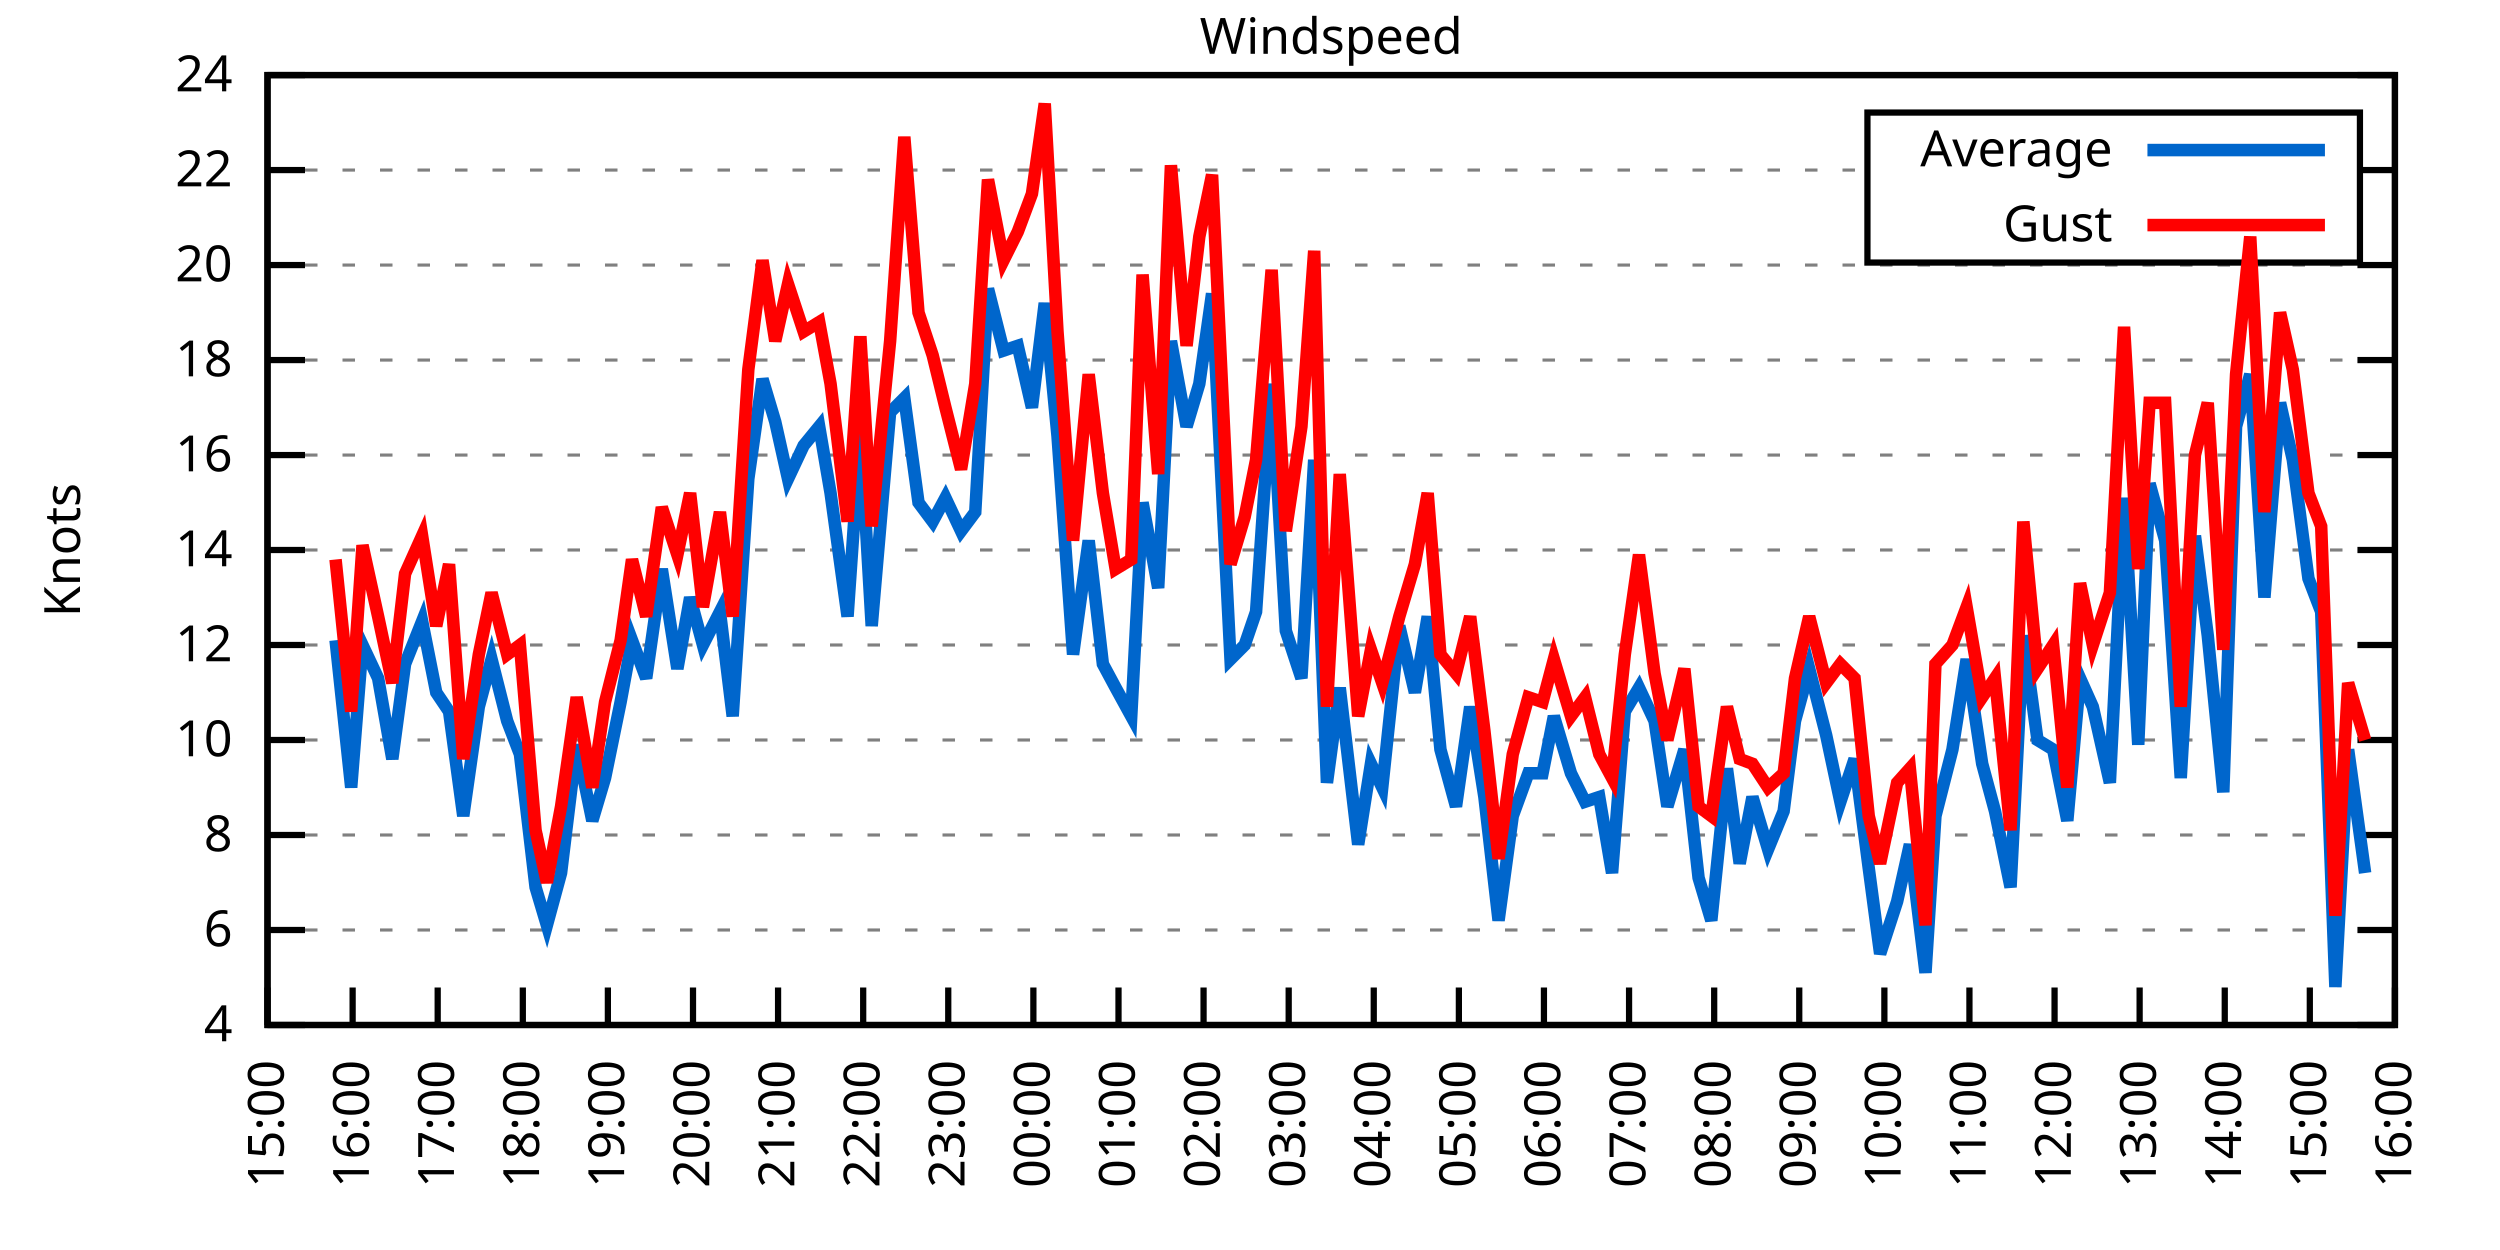
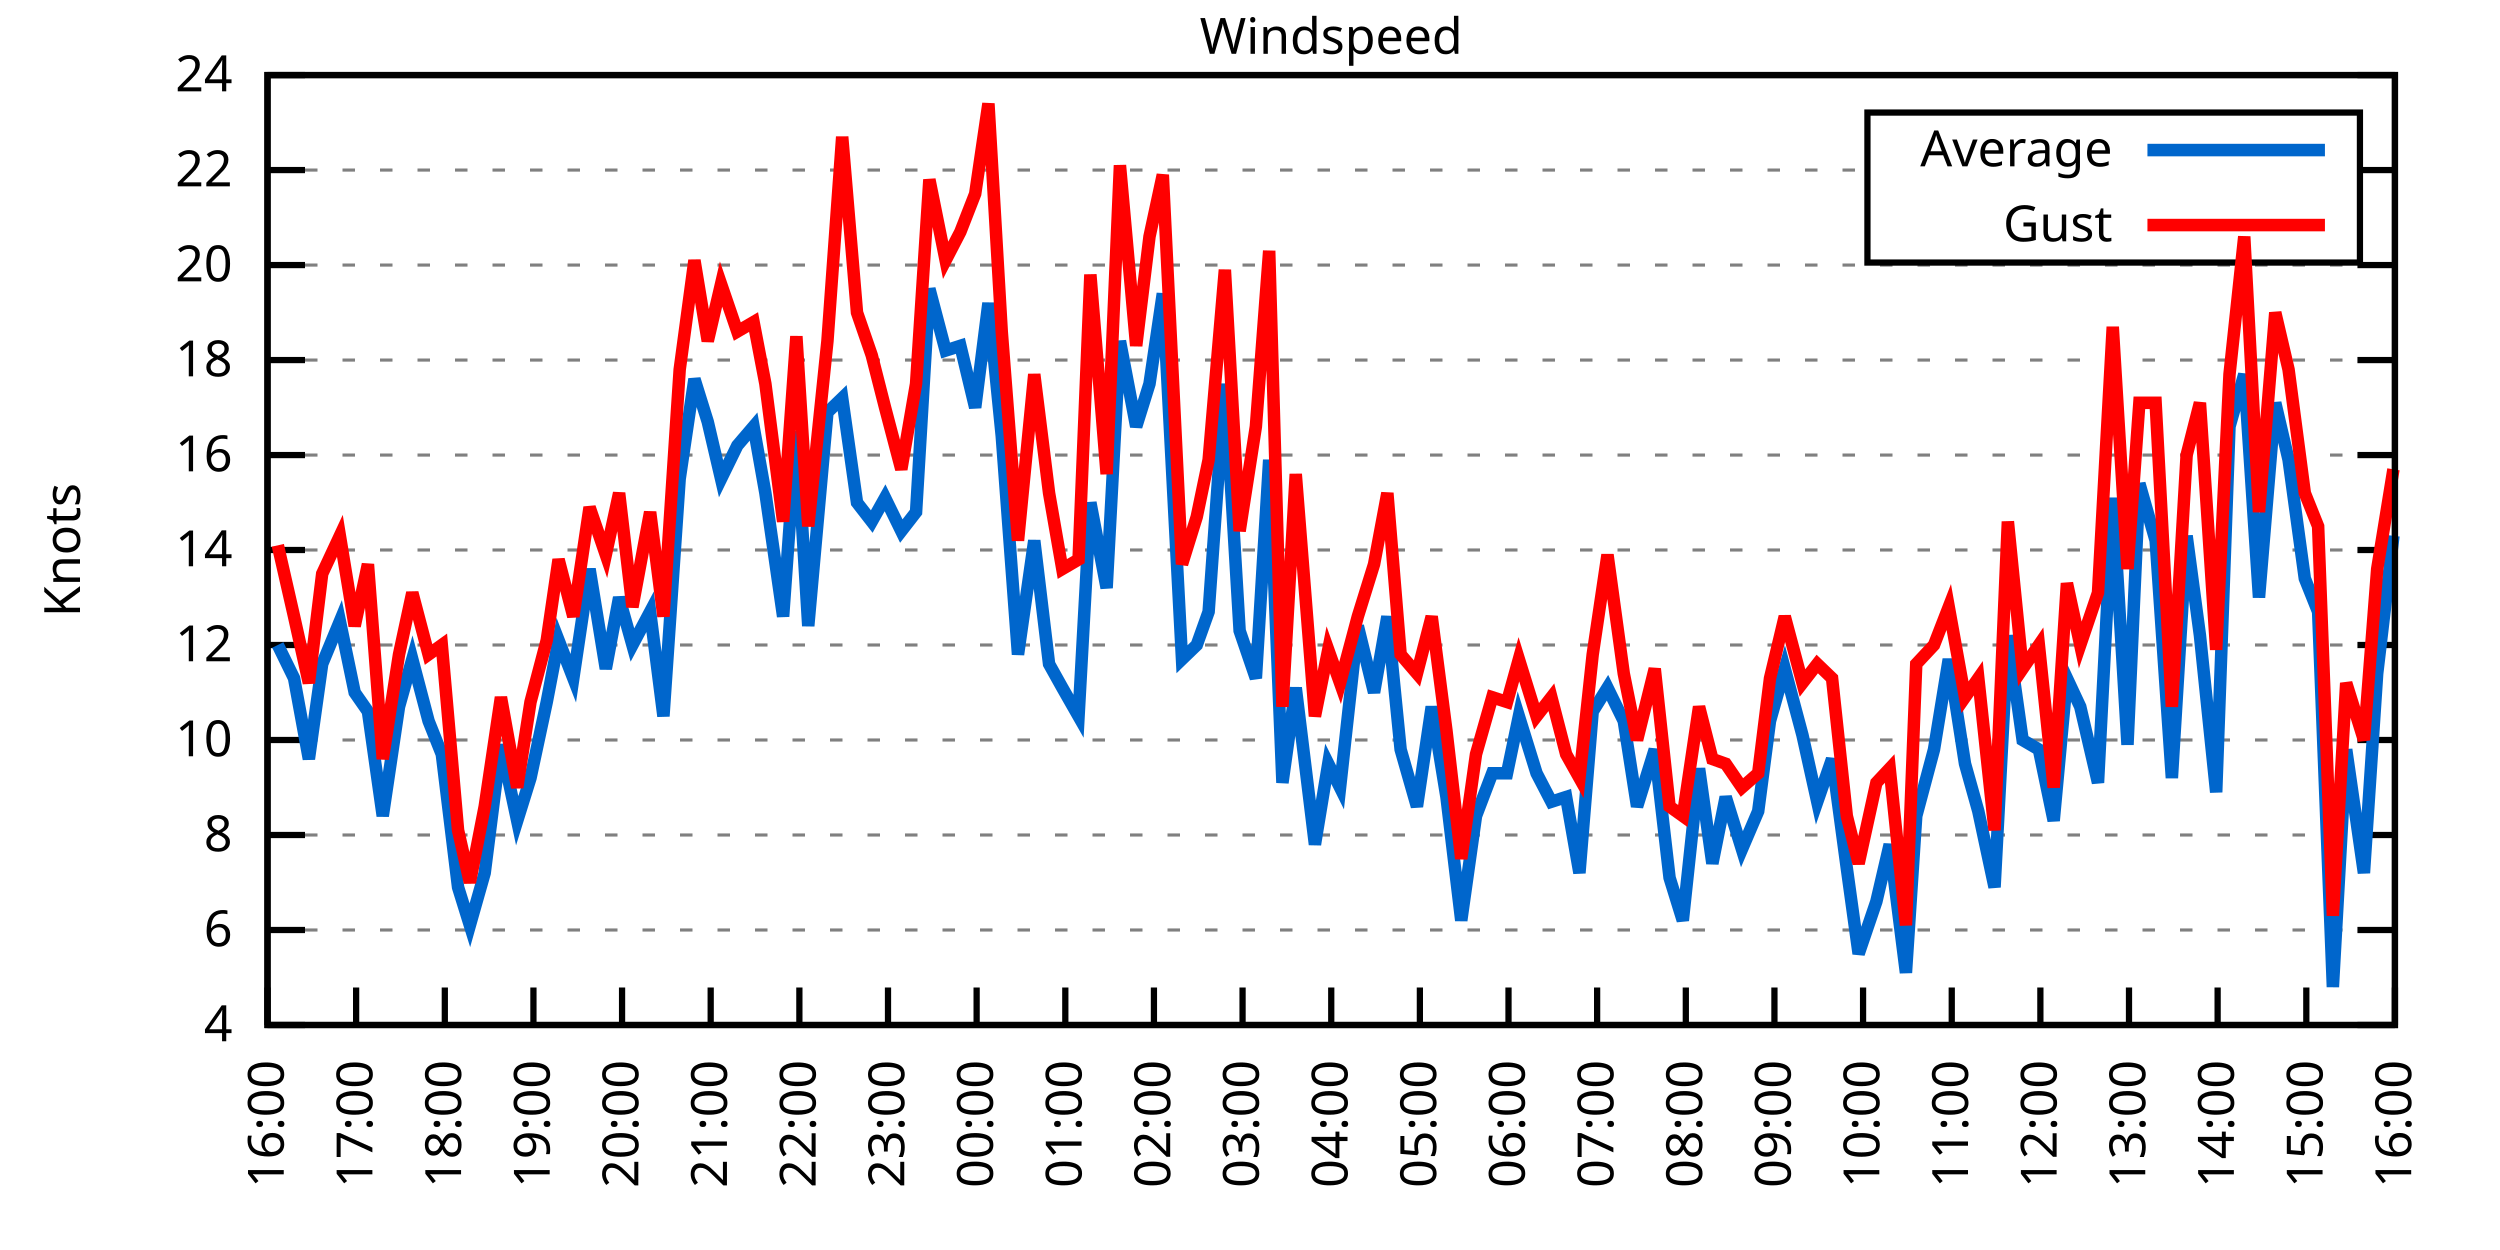
<svg xmlns="http://www.w3.org/2000/svg" xmlns:xlink="http://www.w3.org/1999/xlink" width="400" height="200" viewBox="0 0 400 200">
  <g id="gnuplot_canvas">
    <rect x="0" y="0" width="400" height="200" fill="none" />
    <defs>
      <circle id="gpDot" r="0.5" stroke-width="0.5" stroke="currentColor" />
      <path id="gpPt0" stroke-width="0.333" stroke="currentColor" d="M-1,0 h2 M0,-1 v2" />
      <path id="gpPt1" stroke-width="0.333" stroke="currentColor" d="M-1,-1 L1,1 M1,-1 L-1,1" />
      <path id="gpPt2" stroke-width="0.333" stroke="currentColor" d="M-1,0 L1,0 M0,-1 L0,1 M-1,-1 L1,1 M-1,1 L1,-1" />
      <rect id="gpPt3" stroke-width="0.333" stroke="currentColor" x="-1" y="-1" width="2" height="2" />
      <rect id="gpPt4" stroke-width="0.333" stroke="currentColor" fill="currentColor" x="-1" y="-1" width="2" height="2" />
      <circle id="gpPt5" stroke-width="0.333" stroke="currentColor" cx="0" cy="0" r="1" />
      <use xlink:href="#gpPt5" id="gpPt6" fill="currentColor" stroke="none" />
      <path id="gpPt7" stroke-width="0.333" stroke="currentColor" d="M0,-1.33 L-1.33,0.67 L1.33,0.67 z" />
      <use xlink:href="#gpPt7" id="gpPt8" fill="currentColor" stroke="none" />
      <use xlink:href="#gpPt7" id="gpPt9" stroke="currentColor" transform="rotate(180)" />
      <use xlink:href="#gpPt9" id="gpPt10" fill="currentColor" stroke="none" />
      <use xlink:href="#gpPt3" id="gpPt11" stroke="currentColor" transform="rotate(45)" />
      <use xlink:href="#gpPt11" id="gpPt12" fill="currentColor" stroke="none" />
      <path id="gpPt13" stroke-width="0.333" stroke="currentColor" d="M0,1.330 L1.265,0.411 L0.782,-1.067 L-0.782,-1.076 L-1.265,0.411 z" />
      <use xlink:href="#gpPt13" id="gpPt14" fill="currentColor" stroke="none" />
      <filter id="textbox" filterUnits="objectBoundingBox" x="0" y="0" height="1" width="1">
        <feFlood flood-color="white" flood-opacity="1" result="bgnd" />
        <feComposite in="SourceGraphic" in2="bgnd" operator="atop" />
      </filter>
      <filter id="greybox" filterUnits="objectBoundingBox" x="0" y="0" height="1" width="1">
        <feFlood flood-color="lightgrey" flood-opacity="1" result="grey" />
        <feComposite in="SourceGraphic" in2="grey" operator="atop" />
      </filter>
    </defs>
    <g fill="none" color="white" stroke="currentColor" stroke-width="1.00" stroke-linecap="butt" stroke-linejoin="miter">
</g>
    <g fill="none" color="black" stroke="currentColor" stroke-width="1.00" stroke-linecap="butt" stroke-linejoin="miter">
      <g stroke="none" shape-rendering="crispEdges">
        <polygon fill="rgb(255, 255, 255)" points="42.80,164.00 383.18,164.00 383.18,12.02 42.80,12.02 " />
      </g>
    </g>
    <g fill="none" color="black" stroke="currentColor" stroke-width="1.00" stroke-linecap="butt" stroke-linejoin="miter">
</g>
    <g fill="none" color="black" stroke="black" stroke-width="0.50" stroke-linecap="butt" stroke-linejoin="miter">
</g>
    <g fill="none" color="gray" stroke="currentColor" stroke-width="0.50" stroke-linecap="butt" stroke-linejoin="miter">
      <path stroke="gray" stroke-dasharray="2,4" class="gridline" d="M42.80,164.00 L383.19,164.00  " />
    </g>
    <g fill="none" color="gray" stroke="gray" stroke-width="1.00" stroke-linecap="butt" stroke-linejoin="miter">
</g>
    <g fill="none" color="black" stroke="currentColor" stroke-width="1.00" stroke-linecap="butt" stroke-linejoin="miter">
      <path stroke="black" d="M42.80,164.00 L48.80,164.00 M383.19,164.00 L377.19,164.00  " />
      <g transform="translate(37.20,166.60)" stroke="none" fill="black" font-family="Sans" font-size="8.00" text-anchor="end">
        <text>
          <tspan font-family="Sans"> 4</tspan>
        </text>
      </g>
    </g>
    <g fill="none" color="black" stroke="currentColor" stroke-width="1.00" stroke-linecap="butt" stroke-linejoin="miter">
</g>
    <g fill="none" color="black" stroke="black" stroke-width="0.50" stroke-linecap="butt" stroke-linejoin="miter">
</g>
    <g fill="none" color="gray" stroke="currentColor" stroke-width="0.50" stroke-linecap="butt" stroke-linejoin="miter">
      <path stroke="gray" stroke-dasharray="2,4" class="gridline" d="M42.80,148.80 L383.19,148.80  " />
    </g>
    <g fill="none" color="gray" stroke="gray" stroke-width="1.00" stroke-linecap="butt" stroke-linejoin="miter">
</g>
    <g fill="none" color="black" stroke="currentColor" stroke-width="1.00" stroke-linecap="butt" stroke-linejoin="miter">
      <path stroke="black" d="M42.80,148.80 L48.80,148.80 M383.19,148.80 L377.19,148.80  " />
      <g transform="translate(37.20,151.40)" stroke="none" fill="black" font-family="Sans" font-size="8.00" text-anchor="end">
        <text>
          <tspan font-family="Sans"> 6</tspan>
        </text>
      </g>
    </g>
    <g fill="none" color="black" stroke="currentColor" stroke-width="1.00" stroke-linecap="butt" stroke-linejoin="miter">
</g>
    <g fill="none" color="black" stroke="black" stroke-width="0.50" stroke-linecap="butt" stroke-linejoin="miter">
</g>
    <g fill="none" color="gray" stroke="currentColor" stroke-width="0.50" stroke-linecap="butt" stroke-linejoin="miter">
      <path stroke="gray" stroke-dasharray="2,4" class="gridline" d="M42.80,133.60 L383.19,133.60  " />
    </g>
    <g fill="none" color="gray" stroke="gray" stroke-width="1.00" stroke-linecap="butt" stroke-linejoin="miter">
</g>
    <g fill="none" color="black" stroke="currentColor" stroke-width="1.00" stroke-linecap="butt" stroke-linejoin="miter">
      <path stroke="black" d="M42.80,133.60 L48.80,133.60 M383.19,133.60 L377.19,133.60  " />
      <g transform="translate(37.20,136.20)" stroke="none" fill="black" font-family="Sans" font-size="8.00" text-anchor="end">
        <text>
          <tspan font-family="Sans"> 8</tspan>
        </text>
      </g>
    </g>
    <g fill="none" color="black" stroke="currentColor" stroke-width="1.00" stroke-linecap="butt" stroke-linejoin="miter">
</g>
    <g fill="none" color="black" stroke="black" stroke-width="0.50" stroke-linecap="butt" stroke-linejoin="miter">
</g>
    <g fill="none" color="gray" stroke="currentColor" stroke-width="0.50" stroke-linecap="butt" stroke-linejoin="miter">
      <path stroke="gray" stroke-dasharray="2,4" class="gridline" d="M42.80,118.40 L383.19,118.40  " />
    </g>
    <g fill="none" color="gray" stroke="gray" stroke-width="1.00" stroke-linecap="butt" stroke-linejoin="miter">
</g>
    <g fill="none" color="black" stroke="currentColor" stroke-width="1.00" stroke-linecap="butt" stroke-linejoin="miter">
      <path stroke="black" d="M42.80,118.40 L48.80,118.40 M383.19,118.40 L377.19,118.40  " />
      <g transform="translate(37.20,121.00)" stroke="none" fill="black" font-family="Sans" font-size="8.00" text-anchor="end">
        <text>
          <tspan font-family="Sans"> 10</tspan>
        </text>
      </g>
    </g>
    <g fill="none" color="black" stroke="currentColor" stroke-width="1.00" stroke-linecap="butt" stroke-linejoin="miter">
</g>
    <g fill="none" color="black" stroke="black" stroke-width="0.50" stroke-linecap="butt" stroke-linejoin="miter">
</g>
    <g fill="none" color="gray" stroke="currentColor" stroke-width="0.50" stroke-linecap="butt" stroke-linejoin="miter">
      <path stroke="gray" stroke-dasharray="2,4" class="gridline" d="M42.80,103.20 L383.19,103.20  " />
    </g>
    <g fill="none" color="gray" stroke="gray" stroke-width="1.00" stroke-linecap="butt" stroke-linejoin="miter">
</g>
    <g fill="none" color="black" stroke="currentColor" stroke-width="1.00" stroke-linecap="butt" stroke-linejoin="miter">
      <path stroke="black" d="M42.80,103.20 L48.80,103.20 M383.19,103.20 L377.19,103.20  " />
      <g transform="translate(37.20,105.80)" stroke="none" fill="black" font-family="Sans" font-size="8.00" text-anchor="end">
        <text>
          <tspan font-family="Sans"> 12</tspan>
        </text>
      </g>
    </g>
    <g fill="none" color="black" stroke="currentColor" stroke-width="1.00" stroke-linecap="butt" stroke-linejoin="miter">
</g>
    <g fill="none" color="black" stroke="black" stroke-width="0.50" stroke-linecap="butt" stroke-linejoin="miter">
</g>
    <g fill="none" color="gray" stroke="currentColor" stroke-width="0.50" stroke-linecap="butt" stroke-linejoin="miter">
      <path stroke="gray" stroke-dasharray="2,4" class="gridline" d="M42.80,88.00 L383.19,88.00  " />
    </g>
    <g fill="none" color="gray" stroke="gray" stroke-width="1.00" stroke-linecap="butt" stroke-linejoin="miter">
</g>
    <g fill="none" color="black" stroke="currentColor" stroke-width="1.00" stroke-linecap="butt" stroke-linejoin="miter">
      <path stroke="black" d="M42.80,88.00 L48.80,88.00 M383.19,88.00 L377.19,88.00  " />
      <g transform="translate(37.20,90.60)" stroke="none" fill="black" font-family="Sans" font-size="8.00" text-anchor="end">
        <text>
          <tspan font-family="Sans"> 14</tspan>
        </text>
      </g>
    </g>
    <g fill="none" color="black" stroke="currentColor" stroke-width="1.00" stroke-linecap="butt" stroke-linejoin="miter">
</g>
    <g fill="none" color="black" stroke="black" stroke-width="0.50" stroke-linecap="butt" stroke-linejoin="miter">
</g>
    <g fill="none" color="gray" stroke="currentColor" stroke-width="0.50" stroke-linecap="butt" stroke-linejoin="miter">
      <path stroke="gray" stroke-dasharray="2,4" class="gridline" d="M42.80,72.81 L383.19,72.81  " />
    </g>
    <g fill="none" color="gray" stroke="gray" stroke-width="1.00" stroke-linecap="butt" stroke-linejoin="miter">
</g>
    <g fill="none" color="black" stroke="currentColor" stroke-width="1.00" stroke-linecap="butt" stroke-linejoin="miter">
      <path stroke="black" d="M42.80,72.81 L48.80,72.81 M383.19,72.81 L377.19,72.81  " />
      <g transform="translate(37.20,75.41)" stroke="none" fill="black" font-family="Sans" font-size="8.00" text-anchor="end">
        <text>
          <tspan font-family="Sans"> 16</tspan>
        </text>
      </g>
    </g>
    <g fill="none" color="black" stroke="currentColor" stroke-width="1.00" stroke-linecap="butt" stroke-linejoin="miter">
</g>
    <g fill="none" color="black" stroke="black" stroke-width="0.50" stroke-linecap="butt" stroke-linejoin="miter">
</g>
    <g fill="none" color="gray" stroke="currentColor" stroke-width="0.50" stroke-linecap="butt" stroke-linejoin="miter">
      <path stroke="gray" stroke-dasharray="2,4" class="gridline" d="M42.80,57.61 L383.19,57.61  " />
    </g>
    <g fill="none" color="gray" stroke="gray" stroke-width="1.00" stroke-linecap="butt" stroke-linejoin="miter">
</g>
    <g fill="none" color="black" stroke="currentColor" stroke-width="1.00" stroke-linecap="butt" stroke-linejoin="miter">
      <path stroke="black" d="M42.80,57.61 L48.80,57.61 M383.19,57.61 L377.19,57.61  " />
      <g transform="translate(37.20,60.21)" stroke="none" fill="black" font-family="Sans" font-size="8.00" text-anchor="end">
        <text>
          <tspan font-family="Sans"> 18</tspan>
        </text>
      </g>
    </g>
    <g fill="none" color="black" stroke="currentColor" stroke-width="1.00" stroke-linecap="butt" stroke-linejoin="miter">
</g>
    <g fill="none" color="black" stroke="black" stroke-width="0.50" stroke-linecap="butt" stroke-linejoin="miter">
</g>
    <g fill="none" color="gray" stroke="currentColor" stroke-width="0.50" stroke-linecap="butt" stroke-linejoin="miter">
      <path stroke="gray" stroke-dasharray="2,4" class="gridline" d="M42.80,42.41 L383.19,42.41  " />
    </g>
    <g fill="none" color="gray" stroke="gray" stroke-width="1.00" stroke-linecap="butt" stroke-linejoin="miter">
</g>
    <g fill="none" color="black" stroke="currentColor" stroke-width="1.00" stroke-linecap="butt" stroke-linejoin="miter">
      <path stroke="black" d="M42.80,42.41 L48.80,42.41 M383.19,42.41 L377.19,42.41  " />
      <g transform="translate(37.20,45.01)" stroke="none" fill="black" font-family="Sans" font-size="8.00" text-anchor="end">
        <text>
          <tspan font-family="Sans"> 20</tspan>
        </text>
      </g>
    </g>
    <g fill="none" color="black" stroke="currentColor" stroke-width="1.00" stroke-linecap="butt" stroke-linejoin="miter">
</g>
    <g fill="none" color="black" stroke="black" stroke-width="0.50" stroke-linecap="butt" stroke-linejoin="miter">
</g>
    <g fill="none" color="gray" stroke="currentColor" stroke-width="0.50" stroke-linecap="butt" stroke-linejoin="miter">
      <path stroke="gray" stroke-dasharray="2,4" class="gridline" d="M42.80,27.21 L298.79,27.21 M377.59,27.21 L383.19,27.21  " />
    </g>
    <g fill="none" color="gray" stroke="gray" stroke-width="1.00" stroke-linecap="butt" stroke-linejoin="miter">
</g>
    <g fill="none" color="black" stroke="currentColor" stroke-width="1.00" stroke-linecap="butt" stroke-linejoin="miter">
      <path stroke="black" d="M42.80,27.21 L48.80,27.21 M383.19,27.21 L377.19,27.21  " />
      <g transform="translate(37.20,29.81)" stroke="none" fill="black" font-family="Sans" font-size="8.00" text-anchor="end">
        <text>
          <tspan font-family="Sans"> 22</tspan>
        </text>
      </g>
    </g>
    <g fill="none" color="black" stroke="currentColor" stroke-width="1.00" stroke-linecap="butt" stroke-linejoin="miter">
</g>
    <g fill="none" color="black" stroke="black" stroke-width="0.50" stroke-linecap="butt" stroke-linejoin="miter">
</g>
    <g fill="none" color="gray" stroke="currentColor" stroke-width="0.50" stroke-linecap="butt" stroke-linejoin="miter">
      <path stroke="gray" stroke-dasharray="2,4" class="gridline" d="M42.80,12.01 L383.19,12.01  " />
    </g>
    <g fill="none" color="gray" stroke="gray" stroke-width="1.00" stroke-linecap="butt" stroke-linejoin="miter">
</g>
    <g fill="none" color="black" stroke="currentColor" stroke-width="1.00" stroke-linecap="butt" stroke-linejoin="miter">
      <path stroke="black" d="M42.80,12.01 L48.80,12.01 M383.19,12.01 L377.19,12.01  " />
      <g transform="translate(37.20,14.61)" stroke="none" fill="black" font-family="Sans" font-size="8.00" text-anchor="end">
        <text>
          <tspan font-family="Sans"> 24</tspan>
        </text>
      </g>
    </g>
    <g fill="none" color="black" stroke="currentColor" stroke-width="1.00" stroke-linecap="butt" stroke-linejoin="miter">
      <path stroke="black" d="M42.80,164.00 L42.80,158.00  " />
      <g transform="translate(45.40,169.60) rotate(270.00)" stroke="none" fill="black" font-family="Sans" font-size="8.00" text-anchor="end">
        <text>
-           <tspan font-family="Sans">15:00</tspan>
-         </text>
-       </g>
-     </g>
-     <g fill="none" color="black" stroke="currentColor" stroke-width="1.00" stroke-linecap="butt" stroke-linejoin="miter">
-       <path stroke="black" d="M56.42,164.00 L56.42,158.00  " />
-       <g transform="translate(59.02,169.60) rotate(270.00)" stroke="none" fill="black" font-family="Sans" font-size="8.00" text-anchor="end">
-         <text>
          <tspan font-family="Sans">16:00</tspan>
        </text>
      </g>
    </g>
    <g fill="none" color="black" stroke="currentColor" stroke-width="1.00" stroke-linecap="butt" stroke-linejoin="miter">
-       <path stroke="black" d="M70.03,164.00 L70.03,158.00  " />
-       <g transform="translate(72.63,169.60) rotate(270.00)" stroke="none" fill="black" font-family="Sans" font-size="8.00" text-anchor="end">
+       <path stroke="black" d="M56.98,164.00 L56.98,158.00  " />
+       <g transform="translate(59.58,169.60) rotate(270.00)" stroke="none" fill="black" font-family="Sans" font-size="8.00" text-anchor="end">
        <text>
          <tspan font-family="Sans">17:00</tspan>
        </text>
      </g>
    </g>
    <g fill="none" color="black" stroke="currentColor" stroke-width="1.00" stroke-linecap="butt" stroke-linejoin="miter">
-       <path stroke="black" d="M83.65,164.00 L83.65,158.00  " />
-       <g transform="translate(86.25,169.60) rotate(270.00)" stroke="none" fill="black" font-family="Sans" font-size="8.00" text-anchor="end">
+       <path stroke="black" d="M71.17,164.00 L71.17,158.00  " />
+       <g transform="translate(73.77,169.60) rotate(270.00)" stroke="none" fill="black" font-family="Sans" font-size="8.00" text-anchor="end">
        <text>
          <tspan font-family="Sans">18:00</tspan>
        </text>
      </g>
    </g>
    <g fill="none" color="black" stroke="currentColor" stroke-width="1.00" stroke-linecap="butt" stroke-linejoin="miter">
-       <path stroke="black" d="M97.26,164.00 L97.26,158.00  " />
-       <g transform="translate(99.86,169.60) rotate(270.00)" stroke="none" fill="black" font-family="Sans" font-size="8.00" text-anchor="end">
+       <path stroke="black" d="M85.35,164.00 L85.35,158.00  " />
+       <g transform="translate(87.95,169.60) rotate(270.00)" stroke="none" fill="black" font-family="Sans" font-size="8.00" text-anchor="end">
        <text>
          <tspan font-family="Sans">19:00</tspan>
        </text>
      </g>
    </g>
    <g fill="none" color="black" stroke="currentColor" stroke-width="1.00" stroke-linecap="butt" stroke-linejoin="miter">
-       <path stroke="black" d="M110.88,164.00 L110.88,158.00  " />
-       <g transform="translate(113.48,169.60) rotate(270.00)" stroke="none" fill="black" font-family="Sans" font-size="8.00" text-anchor="end">
+       <path stroke="black" d="M99.53,164.00 L99.53,158.00  " />
+       <g transform="translate(102.13,169.60) rotate(270.00)" stroke="none" fill="black" font-family="Sans" font-size="8.00" text-anchor="end">
        <text>
          <tspan font-family="Sans">20:00</tspan>
        </text>
      </g>
    </g>
    <g fill="none" color="black" stroke="currentColor" stroke-width="1.00" stroke-linecap="butt" stroke-linejoin="miter">
-       <path stroke="black" d="M124.49,164.00 L124.49,158.00  " />
-       <g transform="translate(127.09,169.60) rotate(270.00)" stroke="none" fill="black" font-family="Sans" font-size="8.00" text-anchor="end">
+       <path stroke="black" d="M113.71,164.00 L113.71,158.00  " />
+       <g transform="translate(116.31,169.60) rotate(270.00)" stroke="none" fill="black" font-family="Sans" font-size="8.00" text-anchor="end">
        <text>
          <tspan font-family="Sans">21:00</tspan>
        </text>
      </g>
    </g>
    <g fill="none" color="black" stroke="currentColor" stroke-width="1.00" stroke-linecap="butt" stroke-linejoin="miter">
-       <path stroke="black" d="M138.11,164.00 L138.11,158.00  " />
-       <g transform="translate(140.71,169.60) rotate(270.00)" stroke="none" fill="black" font-family="Sans" font-size="8.00" text-anchor="end">
+       <path stroke="black" d="M127.90,164.00 L127.90,158.00  " />
+       <g transform="translate(130.50,169.60) rotate(270.00)" stroke="none" fill="black" font-family="Sans" font-size="8.00" text-anchor="end">
        <text>
          <tspan font-family="Sans">22:00</tspan>
        </text>
      </g>
    </g>
    <g fill="none" color="black" stroke="currentColor" stroke-width="1.00" stroke-linecap="butt" stroke-linejoin="miter">
-       <path stroke="black" d="M151.72,164.00 L151.72,158.00  " />
-       <g transform="translate(154.32,169.60) rotate(270.00)" stroke="none" fill="black" font-family="Sans" font-size="8.00" text-anchor="end">
+       <path stroke="black" d="M142.08,164.00 L142.08,158.00  " />
+       <g transform="translate(144.68,169.60) rotate(270.00)" stroke="none" fill="black" font-family="Sans" font-size="8.00" text-anchor="end">
        <text>
          <tspan font-family="Sans">23:00</tspan>
        </text>
      </g>
    </g>
    <g fill="none" color="black" stroke="currentColor" stroke-width="1.00" stroke-linecap="butt" stroke-linejoin="miter">
-       <path stroke="black" d="M165.34,164.00 L165.34,158.00  " />
-       <g transform="translate(167.94,169.60) rotate(270.00)" stroke="none" fill="black" font-family="Sans" font-size="8.00" text-anchor="end">
+       <path stroke="black" d="M156.26,164.00 L156.26,158.00  " />
+       <g transform="translate(158.86,169.60) rotate(270.00)" stroke="none" fill="black" font-family="Sans" font-size="8.00" text-anchor="end">
        <text>
          <tspan font-family="Sans">00:00</tspan>
        </text>
      </g>
    </g>
    <g fill="none" color="black" stroke="currentColor" stroke-width="1.00" stroke-linecap="butt" stroke-linejoin="miter">
-       <path stroke="black" d="M178.96,164.00 L178.96,158.00  " />
-       <g transform="translate(181.56,169.60) rotate(270.00)" stroke="none" fill="black" font-family="Sans" font-size="8.00" text-anchor="end">
+       <path stroke="black" d="M170.45,164.00 L170.45,158.00  " />
+       <g transform="translate(173.05,169.60) rotate(270.00)" stroke="none" fill="black" font-family="Sans" font-size="8.00" text-anchor="end">
        <text>
          <tspan font-family="Sans">01:00</tspan>
        </text>
      </g>
    </g>
    <g fill="none" color="black" stroke="currentColor" stroke-width="1.00" stroke-linecap="butt" stroke-linejoin="miter">
-       <path stroke="black" d="M192.57,164.00 L192.57,158.00  " />
-       <g transform="translate(195.17,169.60) rotate(270.00)" stroke="none" fill="black" font-family="Sans" font-size="8.00" text-anchor="end">
+       <path stroke="black" d="M184.63,164.00 L184.63,158.00  " />
+       <g transform="translate(187.23,169.60) rotate(270.00)" stroke="none" fill="black" font-family="Sans" font-size="8.00" text-anchor="end">
        <text>
          <tspan font-family="Sans">02:00</tspan>
        </text>
      </g>
    </g>
    <g fill="none" color="black" stroke="currentColor" stroke-width="1.00" stroke-linecap="butt" stroke-linejoin="miter">
-       <path stroke="black" d="M206.19,164.00 L206.19,158.00  " />
-       <g transform="translate(208.79,169.60) rotate(270.00)" stroke="none" fill="black" font-family="Sans" font-size="8.00" text-anchor="end">
+       <path stroke="black" d="M198.81,164.00 L198.81,158.00  " />
+       <g transform="translate(201.41,169.60) rotate(270.00)" stroke="none" fill="black" font-family="Sans" font-size="8.00" text-anchor="end">
        <text>
          <tspan font-family="Sans">03:00</tspan>
        </text>
      </g>
    </g>
    <g fill="none" color="black" stroke="currentColor" stroke-width="1.00" stroke-linecap="butt" stroke-linejoin="miter">
-       <path stroke="black" d="M219.80,164.00 L219.80,158.00  " />
-       <g transform="translate(222.40,169.60) rotate(270.00)" stroke="none" fill="black" font-family="Sans" font-size="8.00" text-anchor="end">
+       <path stroke="black" d="M213.00,164.00 L213.00,158.00  " />
+       <g transform="translate(215.60,169.60) rotate(270.00)" stroke="none" fill="black" font-family="Sans" font-size="8.00" text-anchor="end">
        <text>
          <tspan font-family="Sans">04:00</tspan>
        </text>
      </g>
    </g>
    <g fill="none" color="black" stroke="currentColor" stroke-width="1.00" stroke-linecap="butt" stroke-linejoin="miter">
-       <path stroke="black" d="M233.42,164.00 L233.42,158.00  " />
-       <g transform="translate(236.02,169.60) rotate(270.00)" stroke="none" fill="black" font-family="Sans" font-size="8.00" text-anchor="end">
+       <path stroke="black" d="M227.18,164.00 L227.18,158.00  " />
+       <g transform="translate(229.78,169.60) rotate(270.00)" stroke="none" fill="black" font-family="Sans" font-size="8.00" text-anchor="end">
        <text>
          <tspan font-family="Sans">05:00</tspan>
        </text>
      </g>
    </g>
    <g fill="none" color="black" stroke="currentColor" stroke-width="1.00" stroke-linecap="butt" stroke-linejoin="miter">
-       <path stroke="black" d="M247.03,164.00 L247.03,158.00  " />
-       <g transform="translate(249.63,169.60) rotate(270.00)" stroke="none" fill="black" font-family="Sans" font-size="8.00" text-anchor="end">
+       <path stroke="black" d="M241.36,164.00 L241.36,158.00  " />
+       <g transform="translate(243.96,169.60) rotate(270.00)" stroke="none" fill="black" font-family="Sans" font-size="8.00" text-anchor="end">
        <text>
          <tspan font-family="Sans">06:00</tspan>
        </text>
      </g>
    </g>
    <g fill="none" color="black" stroke="currentColor" stroke-width="1.00" stroke-linecap="butt" stroke-linejoin="miter">
-       <path stroke="black" d="M260.65,164.00 L260.65,158.00  " />
-       <g transform="translate(263.25,169.60) rotate(270.00)" stroke="none" fill="black" font-family="Sans" font-size="8.00" text-anchor="end">
+       <path stroke="black" d="M255.54,164.00 L255.54,158.00  " />
+       <g transform="translate(258.14,169.60) rotate(270.00)" stroke="none" fill="black" font-family="Sans" font-size="8.00" text-anchor="end">
        <text>
          <tspan font-family="Sans">07:00</tspan>
        </text>
      </g>
    </g>
    <g fill="none" color="black" stroke="currentColor" stroke-width="1.00" stroke-linecap="butt" stroke-linejoin="miter">
-       <path stroke="black" d="M274.27,164.00 L274.27,158.00  " />
-       <g transform="translate(276.87,169.60) rotate(270.00)" stroke="none" fill="black" font-family="Sans" font-size="8.00" text-anchor="end">
+       <path stroke="black" d="M269.73,164.00 L269.73,158.00  " />
+       <g transform="translate(272.33,169.60) rotate(270.00)" stroke="none" fill="black" font-family="Sans" font-size="8.00" text-anchor="end">
        <text>
          <tspan font-family="Sans">08:00</tspan>
        </text>
      </g>
    </g>
    <g fill="none" color="black" stroke="currentColor" stroke-width="1.00" stroke-linecap="butt" stroke-linejoin="miter">
-       <path stroke="black" d="M287.88,164.00 L287.88,158.00  " />
-       <g transform="translate(290.48,169.60) rotate(270.00)" stroke="none" fill="black" font-family="Sans" font-size="8.00" text-anchor="end">
+       <path stroke="black" d="M283.91,164.00 L283.91,158.00  " />
+       <g transform="translate(286.51,169.60) rotate(270.00)" stroke="none" fill="black" font-family="Sans" font-size="8.00" text-anchor="end">
        <text>
          <tspan font-family="Sans">09:00</tspan>
        </text>
      </g>
    </g>
    <g fill="none" color="black" stroke="currentColor" stroke-width="1.00" stroke-linecap="butt" stroke-linejoin="miter">
-       <path stroke="black" d="M301.50,164.00 L301.50,158.00  " />
-       <g transform="translate(304.10,169.60) rotate(270.00)" stroke="none" fill="black" font-family="Sans" font-size="8.00" text-anchor="end">
+       <path stroke="black" d="M298.09,164.00 L298.09,158.00  " />
+       <g transform="translate(300.69,169.60) rotate(270.00)" stroke="none" fill="black" font-family="Sans" font-size="8.00" text-anchor="end">
        <text>
          <tspan font-family="Sans">10:00</tspan>
        </text>
      </g>
    </g>
    <g fill="none" color="black" stroke="currentColor" stroke-width="1.00" stroke-linecap="butt" stroke-linejoin="miter">
-       <path stroke="black" d="M315.11,164.00 L315.11,158.00  " />
-       <g transform="translate(317.71,169.60) rotate(270.00)" stroke="none" fill="black" font-family="Sans" font-size="8.00" text-anchor="end">
+       <path stroke="black" d="M312.28,164.00 L312.28,158.00  " />
+       <g transform="translate(314.88,169.60) rotate(270.00)" stroke="none" fill="black" font-family="Sans" font-size="8.00" text-anchor="end">
        <text>
          <tspan font-family="Sans">11:00</tspan>
        </text>
      </g>
    </g>
    <g fill="none" color="black" stroke="currentColor" stroke-width="1.00" stroke-linecap="butt" stroke-linejoin="miter">
-       <path stroke="black" d="M328.73,164.00 L328.73,158.00  " />
-       <g transform="translate(331.33,169.60) rotate(270.00)" stroke="none" fill="black" font-family="Sans" font-size="8.00" text-anchor="end">
+       <path stroke="black" d="M326.46,164.00 L326.46,158.00  " />
+       <g transform="translate(329.06,169.60) rotate(270.00)" stroke="none" fill="black" font-family="Sans" font-size="8.00" text-anchor="end">
        <text>
          <tspan font-family="Sans">12:00</tspan>
        </text>
      </g>
    </g>
    <g fill="none" color="black" stroke="currentColor" stroke-width="1.00" stroke-linecap="butt" stroke-linejoin="miter">
-       <path stroke="black" d="M342.34,164.00 L342.34,158.00  " />
-       <g transform="translate(344.94,169.60) rotate(270.00)" stroke="none" fill="black" font-family="Sans" font-size="8.00" text-anchor="end">
+       <path stroke="black" d="M340.64,164.00 L340.64,158.00  " />
+       <g transform="translate(343.24,169.60) rotate(270.00)" stroke="none" fill="black" font-family="Sans" font-size="8.00" text-anchor="end">
        <text>
          <tspan font-family="Sans">13:00</tspan>
        </text>
      </g>
    </g>
    <g fill="none" color="black" stroke="currentColor" stroke-width="1.00" stroke-linecap="butt" stroke-linejoin="miter">
-       <path stroke="black" d="M355.96,164.00 L355.96,158.00  " />
-       <g transform="translate(358.56,169.60) rotate(270.00)" stroke="none" fill="black" font-family="Sans" font-size="8.00" text-anchor="end">
+       <path stroke="black" d="M354.82,164.00 L354.82,158.00  " />
+       <g transform="translate(357.42,169.60) rotate(270.00)" stroke="none" fill="black" font-family="Sans" font-size="8.00" text-anchor="end">
        <text>
          <tspan font-family="Sans">14:00</tspan>
        </text>
      </g>
    </g>
    <g fill="none" color="black" stroke="currentColor" stroke-width="1.00" stroke-linecap="butt" stroke-linejoin="miter">
-       <path stroke="black" d="M369.57,164.00 L369.57,158.00  " />
-       <g transform="translate(372.17,169.60) rotate(270.00)" stroke="none" fill="black" font-family="Sans" font-size="8.00" text-anchor="end">
+       <path stroke="black" d="M369.01,164.00 L369.01,158.00  " />
+       <g transform="translate(371.61,169.60) rotate(270.00)" stroke="none" fill="black" font-family="Sans" font-size="8.00" text-anchor="end">
        <text>
          <tspan font-family="Sans">15:00</tspan>
        </text>
      </g>
    </g>
    <g fill="none" color="black" stroke="currentColor" stroke-width="1.00" stroke-linecap="butt" stroke-linejoin="miter">
      <path stroke="black" d="M383.19,164.00 L383.19,158.00  " />
      <g transform="translate(385.79,169.60) rotate(270.00)" stroke="none" fill="black" font-family="Sans" font-size="8.00" text-anchor="end">
        <text>
          <tspan font-family="Sans">16:00</tspan>
        </text>
      </g>
    </g>
    <g fill="none" color="black" stroke="currentColor" stroke-width="1.00" stroke-linecap="butt" stroke-linejoin="miter">
</g>
    <g fill="none" color="black" stroke="currentColor" stroke-width="1.00" stroke-linecap="butt" stroke-linejoin="miter">
      <path stroke="black" d="M42.80,12.01 L42.80,164.00 L383.19,164.00 L383.19,12.01 L42.80,12.01 Z  " />
    </g>
    <g fill="none" color="black" stroke="currentColor" stroke-width="1.00" stroke-linecap="butt" stroke-linejoin="miter">
</g>
    <g fill="none" color="black" stroke="currentColor" stroke-width="1.00" stroke-linecap="butt" stroke-linejoin="miter">
      <path stroke="black" d="M298.79,42.01 L298.79,18.01 L377.59,18.01 L377.59,42.01 L298.79,42.01 Z  " />
    </g>
    <g id="Windspeed_plot_1">
      <g fill="none" color="white" stroke="black" stroke-width="2.00" stroke-linecap="butt" stroke-linejoin="miter">
</g>
      <g fill="none" color="black" stroke="currentColor" stroke-width="2.00" stroke-linecap="butt" stroke-linejoin="miter">
        <g transform="translate(337.99,26.61)" stroke="none" fill="black" font-family="Sans" font-size="8.00" text-anchor="end">
          <text>
            <tspan font-family="Sans">Average</tspan>
          </text>
        </g>
      </g>
      <g fill="none" color="black" stroke="currentColor" stroke-width="2.00" stroke-linecap="butt" stroke-linejoin="miter">
-         <path stroke="rgb(  0, 102, 204)" d="M343.59,24.01 L371.99,24.01 M53.69,102.44 L56.19,126.00 L58.00,103.20 L60.50,108.52 L62.77,121.44 L64.81,106.24   L67.54,99.40 L69.80,110.80 L71.85,113.84 L74.12,130.56 L76.61,113.08 L78.65,105.48 L81.15,115.36 L83.19,120.68   L85.69,141.96 L87.50,148.04 L89.77,139.68 L92.27,119.16 L94.77,131.32 L96.81,124.48 L99.30,112.32 L101.12,102.44   L103.39,108.52 L105.89,91.04 L108.38,107.00 L110.42,95.60 L112.47,103.20 L115.19,97.88 L117.23,114.60 L119.73,76.61   L122.00,60.65 L124.04,67.49 L126.08,76.61 L128.58,71.29 L131.07,68.25 L132.89,78.89 L135.61,98.64 L137.66,69.01   L139.47,100.16 L142.42,65.97 L144.69,63.69 L146.96,80.41 L149.23,83.45 L151.27,79.65 L153.77,84.97 L156.04,81.93   L158.08,46.21 L160.57,56.09 L162.84,55.33 L165.11,65.21 L167.16,48.49 L169.20,69.77 L171.69,104.72 L174.19,86.49   L176.46,106.24 L178.50,110.04 L181.00,114.60 L182.81,80.41 L185.31,94.08 L187.35,54.57 L189.85,68.25 L191.89,61.41   L193.93,46.97 L196.88,105.48 L199.15,103.20 L200.97,97.88 L203.46,61.41 L205.73,100.92 L208.23,108.52 L210.27,73.57   L212.31,125.24 L214.36,110.04 L217.31,135.12 L219.35,122.20 L221.16,126.00 L223.89,100.16 L226.38,110.80 L228.43,98.64   L230.47,119.92 L232.96,129.04 L235.23,113.08 L237.50,127.52 L239.77,147.28 L242.04,130.56 L244.54,123.72 L246.81,123.72   L248.62,114.60 L251.35,123.72 L253.61,128.28 L255.88,127.52 L257.93,139.68 L259.97,113.84 L262.24,110.04 L264.73,115.36   L266.78,129.04 L269.50,119.92 L271.77,140.44 L273.81,147.28 L276.31,122.96 L278.35,138.16 L280.39,127.52 L282.89,135.88   L285.38,129.80 L287.20,115.36 L289.47,107.00 L292.19,117.64 L294.46,128.28 L296.73,121.44 L299.00,138.92 L300.82,152.60   L303.54,144.24 L305.58,135.12 L308.08,155.64 L309.67,130.56 L312.39,119.92 L314.66,105.48 L317.15,122.20 L319.20,129.80   L321.69,141.96 L323.74,101.68 L326.00,118.40 L328.50,119.92 L330.77,131.32 L332.81,108.52 L334.85,113.08 L337.58,125.24   L339.85,79.65 L342.12,119.16 L343.93,77.37 L346.43,86.49 L348.92,124.48 L351.19,85.73 L353.24,101.68 L355.73,126.76   L357.77,68.25 L360.04,59.89 L362.31,95.60 L364.81,64.45 L366.85,73.57 L369.35,92.56 L371.39,97.88 L373.66,157.92   L375.70,119.92 L378.42,139.68  " />
+         <path stroke="rgb(  0, 102, 204)" d="M343.59,24.01 L371.99,24.01 M44.45,103.20 L47.05,108.52 L49.42,121.44 L51.55,106.24 L54.38,99.40 L56.75,110.80   L58.87,113.84 L61.24,130.56 L63.84,113.08 L65.97,105.48 L68.57,115.36 L70.69,120.68 L73.29,141.96 L75.18,148.04   L77.55,139.68 L80.15,119.16 L82.75,131.32 L84.88,124.48 L87.48,112.32 L89.37,102.44 L91.73,108.52 L94.33,91.04   L96.93,107.00 L99.06,95.60 L101.19,103.20 L104.02,97.88 L106.15,114.60 L108.75,76.61 L111.11,60.65 L113.24,67.49   L115.37,76.61 L117.97,71.29 L120.57,68.25 L122.46,78.89 L125.30,98.64 L127.42,69.01 L129.32,100.16 L132.39,65.97   L134.75,63.69 L137.12,80.41 L139.48,83.45 L141.61,79.65 L144.21,84.97 L146.57,81.93 L148.70,46.21 L151.30,56.09   L153.66,55.33 L156.03,65.21 L158.15,48.49 L160.28,69.77 L162.88,104.72 L165.48,86.49 L167.85,106.24 L169.97,110.04   L172.57,114.60 L174.46,80.41 L177.06,94.08 L179.19,54.57 L181.79,68.25 L183.92,61.41 L186.05,46.97 L189.12,105.48   L191.48,103.20 L193.38,97.88 L195.98,61.41 L198.34,100.92 L200.94,108.52 L203.07,73.57 L205.19,125.24 L207.32,110.04   L210.39,135.12 L212.52,122.20 L214.41,126.00 L217.25,100.16 L219.85,110.80 L221.98,98.64 L224.10,119.92 L226.71,129.04   L229.07,113.08 L231.43,127.52 L233.80,147.28 L236.16,130.56 L238.76,123.72 L241.12,123.72 L243.02,114.60 L245.85,123.72   L248.22,128.28 L250.58,127.52 L252.71,139.68 L254.83,113.84 L257.20,110.04 L259.80,115.36 L261.93,129.04 L264.76,119.92   L267.13,140.44 L269.25,147.28 L271.85,122.96 L273.98,138.16 L276.11,127.52 L278.71,135.88 L281.31,129.80 L283.20,115.36   L285.56,107.00 L288.40,117.64 L290.76,128.28 L293.13,121.44 L295.49,138.92 L297.38,152.60 L300.22,144.24 L302.35,135.12   L304.95,155.64 L306.60,130.56 L309.44,119.92 L311.80,105.48 L314.40,122.20 L316.53,129.80 L319.13,141.96 L321.26,101.68   L323.62,118.40 L326.22,119.92 L328.59,131.32 L330.71,108.52 L332.84,113.08 L335.68,125.24 L338.04,79.65 L340.40,119.16   L342.30,77.37 L344.90,86.49 L347.50,124.48 L349.86,85.73 L351.99,101.68 L354.59,126.76 L356.72,68.25 L359.08,59.89   L361.44,95.60 L364.04,64.45 L366.17,73.57 L368.77,92.56 L370.90,97.88 L373.26,157.92 L375.39,119.92 L378.23,139.68   L380.35,107.76 L382.95,85.73  " />
      </g>
    </g>
    <g id="Windspeed_plot_2">
      <g fill="none" color="black" stroke="currentColor" stroke-width="2.00" stroke-linecap="butt" stroke-linejoin="miter">
        <g transform="translate(337.99,38.61)" stroke="none" fill="black" font-family="Sans" font-size="8.00" text-anchor="end">
          <text>
            <tspan font-family="Sans">Gust</tspan>
          </text>
        </g>
      </g>
      <g fill="none" color="black" stroke="currentColor" stroke-width="2.00" stroke-linecap="butt" stroke-linejoin="miter">
-         <path stroke="rgb(255,   0,   0)" d="M343.59,36.01 L371.99,36.01 M53.69,89.52 L56.19,113.84 L58.00,87.25 L60.50,98.64 L62.77,109.28 L64.81,91.80   L67.54,85.73 L69.80,100.16 L71.85,90.28 L74.12,121.44 L76.61,104.72 L78.65,94.84 L81.15,104.72 L83.19,103.20   L85.69,132.84 L87.50,141.20 L89.77,129.04 L92.27,111.56 L94.77,126.00 L96.81,112.32 L99.30,102.44 L101.12,89.52   L103.39,98.64 L105.89,81.17 L108.38,88.76 L110.42,78.89 L112.47,97.12 L115.19,81.93 L117.23,98.64 L119.73,59.13   L122.00,41.65 L124.04,54.57 L126.08,45.45 L128.58,53.05 L131.07,51.53 L132.89,61.41 L135.61,83.45 L137.66,53.81   L139.47,84.21 L142.42,54.57 L144.69,21.89 L146.96,50.01 L149.23,56.85 L151.27,65.21 L153.77,75.09 L156.04,61.41   L158.08,28.73 L160.57,41.65 L162.84,37.09 L165.11,31.01 L167.16,16.57 L169.20,53.05 L171.69,86.49 L174.19,59.89   L176.46,78.89 L178.50,91.04 L181.00,89.52 L182.81,43.93 L185.31,75.85 L187.35,26.45 L189.85,55.33 L191.89,37.85   L193.93,27.97 L196.88,90.28 L199.15,82.69 L200.97,73.57 L203.46,43.17 L205.73,84.97 L208.23,68.25 L210.27,40.13   L212.31,113.08 L214.36,75.85 L217.31,114.60 L219.35,103.96 L221.16,109.28 L223.89,98.64 L226.38,90.28 L228.43,78.89   L230.47,104.72 L232.96,107.76 L235.23,98.64 L237.50,116.88 L239.77,137.40 L242.04,120.68 L244.54,111.56 L246.81,112.32   L248.62,105.48 L251.35,114.60 L253.61,111.56 L255.88,120.68 L257.93,124.48 L259.97,104.72 L262.24,88.76 L264.73,107.76   L266.78,118.40 L269.50,107.00 L271.77,129.04 L273.81,130.56 L276.31,113.08 L278.35,121.44 L280.39,122.20 L282.89,126.00   L285.38,123.72 L287.20,108.52 L289.47,98.64 L292.19,109.28 L294.46,106.24 L296.73,108.52 L299.00,130.56 L300.82,138.16   L303.54,125.24 L305.58,122.96 L308.08,148.04 L309.67,106.24 L312.39,103.20 L314.66,97.12 L317.15,111.56 L319.20,108.52   L321.69,132.84 L323.74,83.45 L326.00,107.00 L328.50,103.20 L330.77,126.00 L332.81,93.32 L334.85,103.20 L337.58,94.84   L339.85,52.29 L342.12,91.04 L343.93,64.45 L346.43,64.45 L348.92,113.08 L351.19,72.81 L353.24,64.45 L355.73,103.96   L357.77,59.89 L360.04,37.85 L362.31,81.93 L364.81,50.01 L366.85,59.13 L369.35,78.89 L371.39,84.21 L373.66,146.52   L375.70,109.28 L378.42,118.40  " />
+         <path stroke="rgb(255,   0,   0)" d="M343.59,36.01 L371.99,36.01 M44.45,87.25 L47.05,98.64 L49.42,109.28 L51.55,91.80 L54.38,85.73 L56.75,100.16   L58.87,90.28 L61.24,121.44 L63.84,104.72 L65.97,94.84 L68.57,104.72 L70.69,103.20 L73.29,132.84 L75.18,141.20   L77.55,129.04 L80.15,111.56 L82.75,126.00 L84.88,112.32 L87.48,102.44 L89.37,89.52 L91.73,98.64 L94.33,81.17   L96.93,88.76 L99.06,78.89 L101.19,97.12 L104.02,81.93 L106.15,98.64 L108.75,59.13 L111.11,41.65 L113.24,54.57   L115.37,45.45 L117.97,53.05 L120.57,51.53 L122.46,61.41 L125.30,83.45 L127.42,53.81 L129.32,84.21 L132.39,54.57   L134.75,21.89 L137.12,50.01 L139.48,56.85 L141.61,65.21 L144.21,75.09 L146.57,61.41 L148.70,28.73 L151.30,41.65   L153.66,37.09 L156.03,31.01 L158.15,16.57 L160.28,53.05 L162.88,86.49 L165.48,59.89 L167.85,78.89 L169.97,91.04   L172.57,89.52 L174.46,43.93 L177.06,75.85 L179.19,26.45 L181.79,55.33 L183.92,37.85 L186.05,27.97 L189.12,90.28   L191.48,82.69 L193.38,73.57 L195.98,43.17 L198.34,84.97 L200.94,68.25 L203.07,40.13 L205.19,113.08 L207.32,75.85   L210.39,114.60 L212.52,103.96 L214.41,109.28 L217.25,98.64 L219.85,90.28 L221.98,78.89 L224.10,104.72 L226.71,107.76   L229.07,98.64 L231.43,116.88 L233.80,137.40 L236.16,120.68 L238.76,111.56 L241.12,112.32 L243.02,105.48 L245.85,114.60   L248.22,111.56 L250.58,120.68 L252.71,124.48 L254.83,104.72 L257.20,88.76 L259.80,107.76 L261.93,118.40 L264.76,107.00   L267.13,129.04 L269.25,130.56 L271.85,113.08 L273.98,121.44 L276.11,122.20 L278.71,126.00 L281.31,123.72 L283.20,108.52   L285.56,98.64 L288.40,109.28 L290.76,106.24 L293.13,108.52 L295.49,130.56 L297.38,138.16 L300.22,125.24 L302.35,122.96   L304.95,148.04 L306.60,106.24 L309.44,103.20 L311.80,97.12 L314.40,111.56 L316.53,108.52 L319.13,132.84 L321.26,83.45   L323.62,107.00 L326.22,103.20 L328.59,126.00 L330.71,93.32 L332.84,103.20 L335.68,94.84 L338.04,52.29 L340.40,91.04   L342.30,64.45 L344.90,64.45 L347.50,113.08 L349.86,72.81 L351.99,64.45 L354.59,103.96 L356.72,59.89 L359.08,37.85   L361.44,81.93 L364.04,50.01 L366.17,59.13 L368.77,78.89 L370.90,84.21 L373.26,146.52 L375.39,109.28 L378.23,118.40   L380.35,91.04 L382.95,75.09  " />
      </g>
    </g>
    <g fill="none" color="black" stroke="currentColor" stroke-width="2.00" stroke-linecap="butt" stroke-linejoin="miter">
</g>
    <g fill="none" color="black" stroke="black" stroke-width="1.00" stroke-linecap="butt" stroke-linejoin="miter">
</g>
    <g fill="none" color="black" stroke="currentColor" stroke-width="1.00" stroke-linecap="butt" stroke-linejoin="miter">
      <path stroke="black" d="M42.80,12.01 L42.80,164.00 L383.19,164.00 L383.19,12.01 L42.80,12.01 Z  " />
      <g transform="translate(12.80,88.01) rotate(270.00)" stroke="none" fill="black" font-family="Sans" font-size="8.00" text-anchor="middle">
        <text>
          <tspan font-family="Sans">Knots</tspan>
        </text>
      </g>
    </g>
    <g fill="none" color="black" stroke="currentColor" stroke-width="1.00" stroke-linecap="butt" stroke-linejoin="miter">
</g>
    <g fill="none" color="black" stroke="currentColor" stroke-width="1.00" stroke-linecap="butt" stroke-linejoin="miter">
      <g transform="translate(212.99,8.61)" stroke="none" fill="black" font-family="Sans" font-size="8.00" text-anchor="middle">
        <text>
          <tspan font-family="Sans">Windspeed</tspan>
        </text>
      </g>
    </g>
    <g fill="none" color="black" stroke="currentColor" stroke-width="1.00" stroke-linecap="butt" stroke-linejoin="miter">
</g>
  </g>
</svg>
